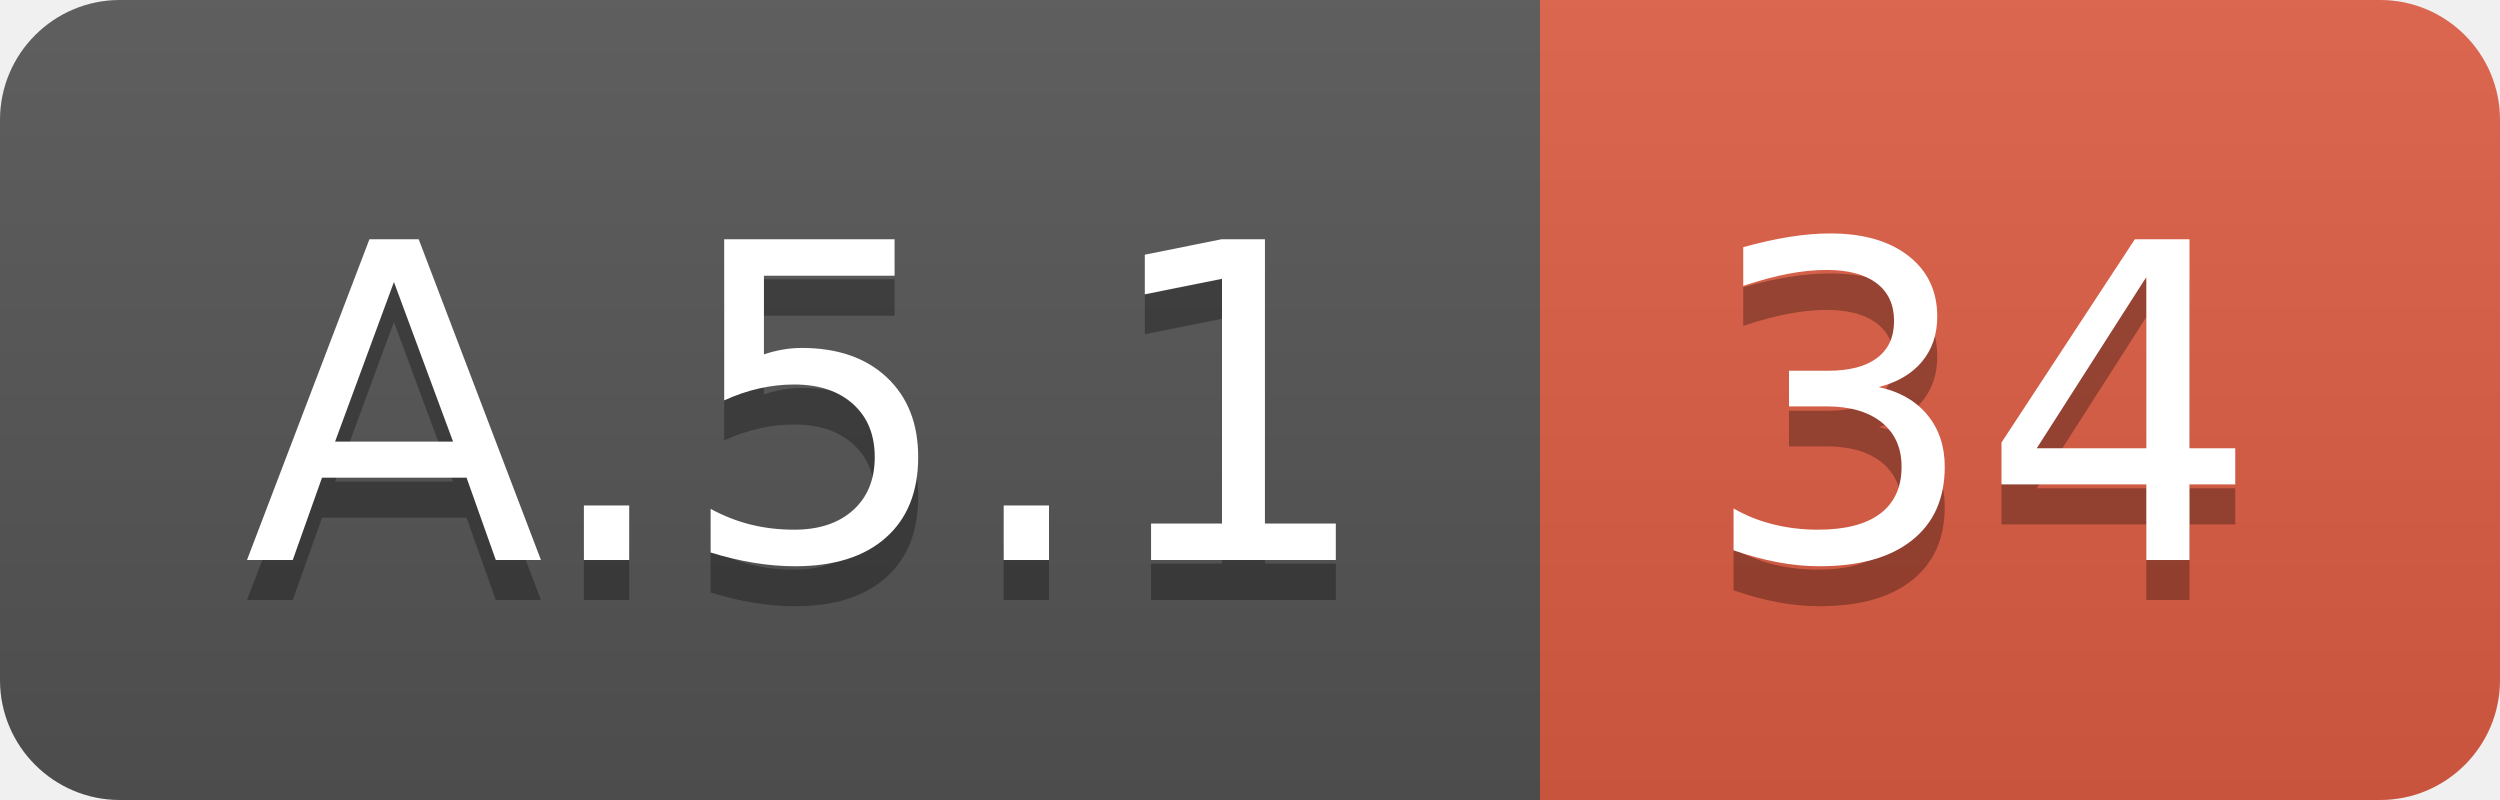
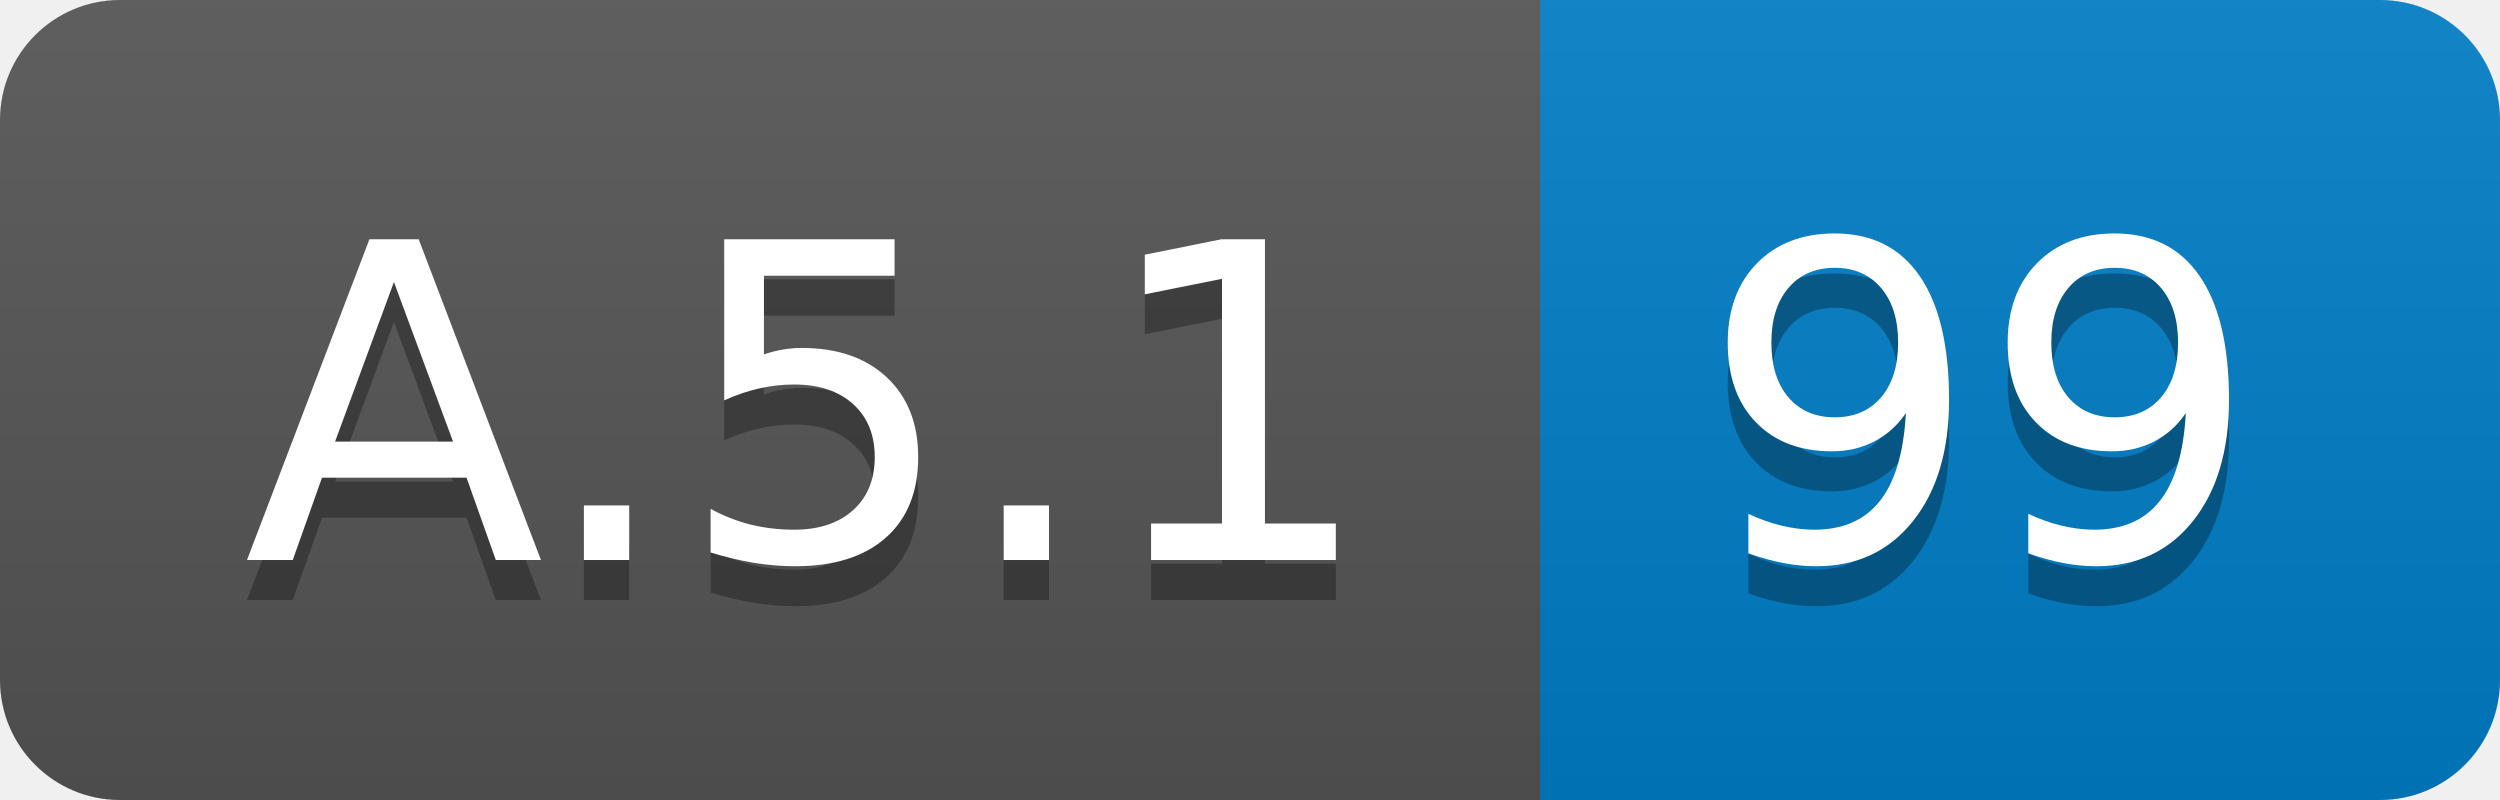
<svg xmlns="http://www.w3.org/2000/svg" width="62.5" height="20">
  <linearGradient id="smooth" x2="0" y2="100%">
    <stop offset="0" stop-color="#bbb" stop-opacity=".1" />
    <stop offset="1" stop-opacity=".1" />
  </linearGradient>
  <clipPath id="round">
    <rect width="62.5" height="20" rx="3" fill="#fff" />
  </clipPath>
  <g clip-path="url(#round)">
    <rect width="38.5" height="20" fill="#555" />
-     <rect x="38.5" width="24.0" height="20" fill="#e05d44" />
+     <rect x="38.5" width="24.0" height="20" fill="#007ec6" />
    <rect width="62.5" height="20" fill="url(#smooth)" />
  </g>
  <g fill="#fff" text-anchor="middle" font-family="DejaVu Sans,Verdana,Geneva,sans-serif" font-size="110">
    <text x="202.5" y="150" fill="#010101" fill-opacity=".3" transform="scale(0.1)" textLength="285.0" lengthAdjust="spacing">A.5.1</text>
    <text x="202.5" y="140" transform="scale(0.1)" textLength="285.0" lengthAdjust="spacing">A.5.1</text>
-     <text x="495.0" y="150" fill="#010101" fill-opacity=".3" transform="scale(0.1)" textLength="140.0" lengthAdjust="spacing">34</text>
-     <text x="495.0" y="140" transform="scale(0.1)" textLength="140.0" lengthAdjust="spacing">34</text>
+     <text x="495.0" y="150" fill="#010101" fill-opacity=".3" transform="scale(0.1)" textLength="140.0" lengthAdjust="spacing">99</text>
+     <text x="495.0" y="140" transform="scale(0.1)" textLength="140.0" lengthAdjust="spacing">99</text>
  </g>
</svg>
